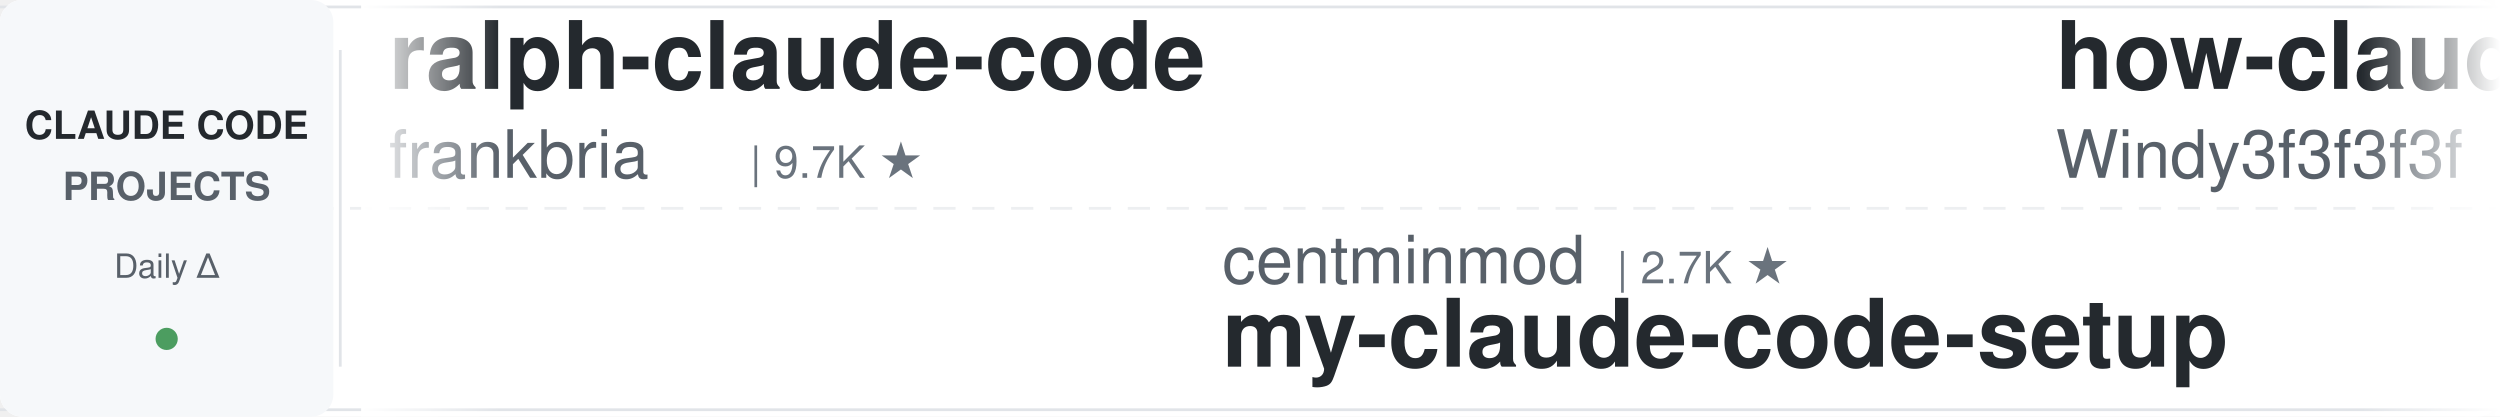
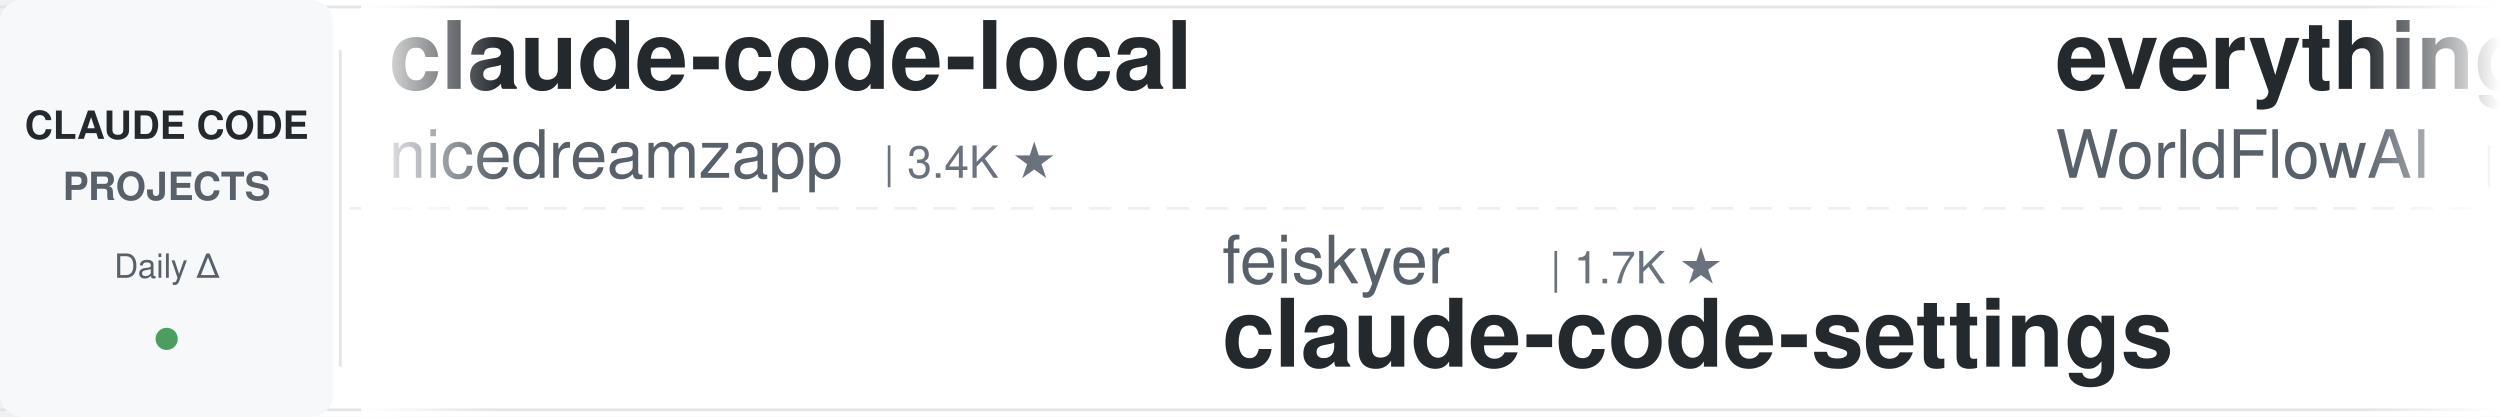
<svg xmlns="http://www.w3.org/2000/svg" width="900" height="150">
  <defs>
    <linearGradient id="leftFade" x1="0%" y1="0%" x2="100%" y2="0%">
      <stop offset="0%" style="stop-color:#ffffff;stop-opacity:1" />
      <stop offset="100%" style="stop-color:#ffffff;stop-opacity:0" />
    </linearGradient>
    <linearGradient id="rightFade" x1="0%" y1="0%" x2="100%" y2="0%">
      <stop offset="0%" style="stop-color:#ffffff;stop-opacity:0" />
      <stop offset="100%" style="stop-color:#ffffff;stop-opacity:1" />
    </linearGradient>
  </defs>
  <rect width="900" height="150" fill="#ffffff" rx="8" />
  <rect x="0" y="2" width="900" height="1" fill="#e1e4e8" />
  <rect x="0" y="147" width="900" height="1" fill="#e1e4e8" />
  <line x1="0" y1="75" x2="900" y2="75" stroke="#e1e4e8" stroke-width="1" stroke-dasharray="8 6" opacity="0.6" />
  <rect x="0" y="0" width="120" height="150" fill="#f6f8fa" rx="8" />
  <text x="60" y="50" font-family="-apple-system, BlinkMacSystemFont, 'Segoe UI', Helvetica, Arial, sans-serif" font-size="14" font-weight="600" fill="#24292e" text-anchor="middle">CLAUDE CODE</text>
  <text x="60" y="72" font-family="-apple-system, BlinkMacSystemFont, 'Segoe UI', Helvetica, Arial, sans-serif" font-size="14" font-weight="600" fill="#586069" text-anchor="middle">PROJECTS</text>
  <text x="60" y="100" font-family="-apple-system, BlinkMacSystemFont, 'Segoe UI', Helvetica, Arial, sans-serif" font-size="12" font-weight="500" fill="#586069" text-anchor="middle">Daily Δ</text>
  <circle cx="60" cy="122" r="4" fill="#22863a" opacity="0.8" />
  <rect x="122" y="18" width="1" height="114" fill="#e1e4e8" />
  <clipPath id="tickerClip">
    <rect x="130" y="0" width="770" height="150" />
  </clipPath>
  <g clip-path="url(#tickerClip)">
    <g id="tickerItems">
      <animateTransform attributeName="transform" attributeType="XML" type="translate" from="0 0" to="-3000 0" dur="54s" repeatCount="indefinite" />
      <g transform="translate(0, 0)">
-         <text x="140" y="32" font-family="-apple-system, BlinkMacSystemFont, 'Segoe UI', Helvetica, Arial, sans-serif" font-size="34" font-weight="600" fill="#24292e">ralph-claude-code</text>
-         <text x="140" y="64" font-family="-apple-system, BlinkMacSystemFont, 'Segoe UI', Helvetica, Arial, sans-serif" font-size="24" font-weight="400" fill="#586069">frankbria</text>
-         <text x="270" y="64" font-family="-apple-system, BlinkMacSystemFont, 'Segoe UI', Helvetica, Arial, sans-serif" font-size="16" font-weight="500" fill="#6a737d">| 9.7K ★</text>
+         <text x="140" y="32" font-family="-apple-system, BlinkMacSystemFont, 'Segoe UI', Helvetica, Arial, sans-serif" font-size="34" font-weight="600" fill="#24292e">claude-code-local</text>
+         <text x="140" y="64" font-family="-apple-system, BlinkMacSystemFont, 'Segoe UI', Helvetica, Arial, sans-serif" font-size="24" font-weight="400" fill="#586069">nicedreamzapp</text>
+         <text x="318" y="64" font-family="-apple-system, BlinkMacSystemFont, 'Segoe UI', Helvetica, Arial, sans-serif" font-size="16" font-weight="500" fill="#6a737d">| 3.4K ★</text>
      </g>
      <g transform="translate(300, 0)">
-         <text x="140" y="102" font-family="-apple-system, BlinkMacSystemFont, 'Segoe UI', Helvetica, Arial, sans-serif" font-size="24" font-weight="400" fill="#586069">centminmod</text>
-         <text x="282" y="102" font-family="-apple-system, BlinkMacSystemFont, 'Segoe UI', Helvetica, Arial, sans-serif" font-size="16" font-weight="500" fill="#6a737d">| 2.7K ★</text>
-         <text x="140" y="132" font-family="-apple-system, BlinkMacSystemFont, 'Segoe UI', Helvetica, Arial, sans-serif" font-size="34" font-weight="600" fill="#24292e">my-claude-code-setup</text>
+         <text x="140" y="102" font-family="-apple-system, BlinkMacSystemFont, 'Segoe UI', Helvetica, Arial, sans-serif" font-size="24" font-weight="400" fill="#586069">feiskyer</text>
+         <text x="258" y="102" font-family="-apple-system, BlinkMacSystemFont, 'Segoe UI', Helvetica, Arial, sans-serif" font-size="16" font-weight="500" fill="#6a737d">| 1.7K ★</text>
+         <text x="140" y="132" font-family="-apple-system, BlinkMacSystemFont, 'Segoe UI', Helvetica, Arial, sans-serif" font-size="34" font-weight="600" fill="#24292e">claude-code-settings</text>
      </g>
      <g transform="translate(600, 0)">
+         <text x="140" y="32" font-family="-apple-system, BlinkMacSystemFont, 'Segoe UI', Helvetica, Arial, sans-serif" font-size="34" font-weight="600" fill="#24292e">everything-claude-code</text>
+         <text x="140" y="64" font-family="-apple-system, BlinkMacSystemFont, 'Segoe UI', Helvetica, Arial, sans-serif" font-size="24" font-weight="400" fill="#586069">WorldFlowAI</text>
+         <text x="294" y="64" font-family="-apple-system, BlinkMacSystemFont, 'Segoe UI', Helvetica, Arial, sans-serif" font-size="16" font-weight="500" fill="#6a737d">| 4.8K ★</text>
+       </g>
+       <g transform="translate(900, 0)">
+         <text x="140" y="102" font-family="-apple-system, BlinkMacSystemFont, 'Segoe UI', Helvetica, Arial, sans-serif" font-size="24" font-weight="400" fill="#586069">multica-ai</text>
+         <text x="282" y="102" font-family="-apple-system, BlinkMacSystemFont, 'Segoe UI', Helvetica, Arial, sans-serif" font-size="16" font-weight="500" fill="#6a737d">| 220.3K ★</text>
+         <text x="140" y="132" font-family="-apple-system, BlinkMacSystemFont, 'Segoe UI', Helvetica, Arial, sans-serif" font-size="34" font-weight="600" fill="#24292e">andrej-karpathy-skills</text>
+       </g>
+       <g transform="translate(1200, 0)">
+         <text x="140" y="32" font-family="-apple-system, BlinkMacSystemFont, 'Segoe UI', Helvetica, Arial, sans-serif" font-size="34" font-weight="600" fill="#24292e">system_prompts_leaks</text>
+         <text x="140" y="64" font-family="-apple-system, BlinkMacSystemFont, 'Segoe UI', Helvetica, Arial, sans-serif" font-size="24" font-weight="400" fill="#586069">asgeirtj</text>
+         <text x="258" y="64" font-family="-apple-system, BlinkMacSystemFont, 'Segoe UI', Helvetica, Arial, sans-serif" font-size="16" font-weight="500" fill="#6a737d">| 69.8K ★</text>
+       </g>
+       <g transform="translate(1500, 0)">
+         <text x="140" y="102" font-family="-apple-system, BlinkMacSystemFont, 'Segoe UI', Helvetica, Arial, sans-serif" font-size="24" font-weight="400" fill="#586069">Windy3f3f3f3f</text>
+         <text x="318" y="102" font-family="-apple-system, BlinkMacSystemFont, 'Segoe UI', Helvetica, Arial, sans-serif" font-size="16" font-weight="500" fill="#6a737d">| 2.8K ★</text>
+         <text x="140" y="132" font-family="-apple-system, BlinkMacSystemFont, 'Segoe UI', Helvetica, Arial, sans-serif" font-size="34" font-weight="600" fill="#24292e">claude-code-from-scratch</text>
+       </g>
+       <g transform="translate(1800, 0)">
        <text x="140" y="32" font-family="-apple-system, BlinkMacSystemFont, 'Segoe UI', Helvetica, Arial, sans-serif" font-size="34" font-weight="600" fill="#24292e">how-claude-code-works</text>
        <text x="140" y="64" font-family="-apple-system, BlinkMacSystemFont, 'Segoe UI', Helvetica, Arial, sans-serif" font-size="24" font-weight="400" fill="#586069">Windy3f3f3f3f</text>
        <text x="318" y="64" font-family="-apple-system, BlinkMacSystemFont, 'Segoe UI', Helvetica, Arial, sans-serif" font-size="16" font-weight="500" fill="#6a737d">| 3.7K ★</text>
      </g>
-       <g transform="translate(900, 0)">
+       <g transform="translate(2100, 0)">
+         <text x="140" y="102" font-family="-apple-system, BlinkMacSystemFont, 'Segoe UI', Helvetica, Arial, sans-serif" font-size="24" font-weight="400" fill="#586069">kodu-ai</text>
+         <text x="246" y="102" font-family="-apple-system, BlinkMacSystemFont, 'Segoe UI', Helvetica, Arial, sans-serif" font-size="16" font-weight="500" fill="#6a737d">| 5.2K ★</text>
+         <text x="140" y="132" font-family="-apple-system, BlinkMacSystemFont, 'Segoe UI', Helvetica, Arial, sans-serif" font-size="34" font-weight="600" fill="#24292e">claude-coder</text>
+       </g>
+       <g transform="translate(2400, 0)">
+         <text x="140" y="32" font-family="-apple-system, BlinkMacSystemFont, 'Segoe UI', Helvetica, Arial, sans-serif" font-size="34" font-weight="600" fill="#24292e">ClaudeCode-Portable</text>
+         <text x="140" y="64" font-family="-apple-system, BlinkMacSystemFont, 'Segoe UI', Helvetica, Arial, sans-serif" font-size="24" font-weight="400" fill="#586069">techjarves</text>
+         <text x="282" y="64" font-family="-apple-system, BlinkMacSystemFont, 'Segoe UI', Helvetica, Arial, sans-serif" font-size="16" font-weight="500" fill="#6a737d">| 1.6K ★</text>
+       </g>
+       <g transform="translate(2700, 0)">
        <text x="140" y="102" font-family="-apple-system, BlinkMacSystemFont, 'Segoe UI', Helvetica, Arial, sans-serif" font-size="24" font-weight="400" fill="#586069">pedrohcgs</text>
        <text x="270" y="102" font-family="-apple-system, BlinkMacSystemFont, 'Segoe UI', Helvetica, Arial, sans-serif" font-size="16" font-weight="500" fill="#6a737d">| 1.7K ★</text>
        <text x="140" y="132" font-family="-apple-system, BlinkMacSystemFont, 'Segoe UI', Helvetica, Arial, sans-serif" font-size="34" font-weight="600" fill="#24292e">claude-code-my-workflow</text>
      </g>
-       <g transform="translate(1200, 0)">
-         <text x="140" y="32" font-family="-apple-system, BlinkMacSystemFont, 'Segoe UI', Helvetica, Arial, sans-serif" font-size="34" font-weight="600" fill="#24292e">claude-code-analysis</text>
-         <text x="140" y="64" font-family="-apple-system, BlinkMacSystemFont, 'Segoe UI', Helvetica, Arial, sans-serif" font-size="24" font-weight="400" fill="#586069">liuup</text>
-         <text x="222" y="64" font-family="-apple-system, BlinkMacSystemFont, 'Segoe UI', Helvetica, Arial, sans-serif" font-size="16" font-weight="500" fill="#6a737d">| 4.0K ★</text>
-       </g>
-       <g transform="translate(1500, 0)">
-         <text x="140" y="102" font-family="-apple-system, BlinkMacSystemFont, 'Segoe UI', Helvetica, Arial, sans-serif" font-size="24" font-weight="400" fill="#586069">Alishahryar1</text>
-         <text x="306" y="102" font-family="-apple-system, BlinkMacSystemFont, 'Segoe UI', Helvetica, Arial, sans-serif" font-size="16" font-weight="500" fill="#6a737d">| 61.0K ★</text>
-         <text x="140" y="132" font-family="-apple-system, BlinkMacSystemFont, 'Segoe UI', Helvetica, Arial, sans-serif" font-size="34" font-weight="600" fill="#24292e">free-claude-code</text>
-       </g>
-       <g transform="translate(1800, 0)">
-         <text x="140" y="32" font-family="-apple-system, BlinkMacSystemFont, 'Segoe UI', Helvetica, Arial, sans-serif" font-size="34" font-weight="600" fill="#24292e">claude-code-source</text>
-         <text x="140" y="64" font-family="-apple-system, BlinkMacSystemFont, 'Segoe UI', Helvetica, Arial, sans-serif" font-size="24" font-weight="400" fill="#586069">AprilNEA</text>
-         <text x="258" y="64" font-family="-apple-system, BlinkMacSystemFont, 'Segoe UI', Helvetica, Arial, sans-serif" font-size="16" font-weight="500" fill="#6a737d">| 394 ★</text>
-       </g>
-       <g transform="translate(2100, 0)">
-         <text x="140" y="102" font-family="-apple-system, BlinkMacSystemFont, 'Segoe UI', Helvetica, Arial, sans-serif" font-size="24" font-weight="400" fill="#586069">Yeachan-Heo</text>
-         <text x="294" y="102" font-family="-apple-system, BlinkMacSystemFont, 'Segoe UI', Helvetica, Arial, sans-serif" font-size="16" font-weight="500" fill="#6a737d">| 40.0K ★</text>
-         <text x="140" y="132" font-family="-apple-system, BlinkMacSystemFont, 'Segoe UI', Helvetica, Arial, sans-serif" font-size="34" font-weight="600" fill="#24292e">oh-my-claudecode</text>
-       </g>
-       <g transform="translate(2400, 0)">
-         <text x="140" y="32" font-family="-apple-system, BlinkMacSystemFont, 'Segoe UI', Helvetica, Arial, sans-serif" font-size="34" font-weight="600" fill="#24292e">claude-code-skills</text>
-         <text x="140" y="64" font-family="-apple-system, BlinkMacSystemFont, 'Segoe UI', Helvetica, Arial, sans-serif" font-size="24" font-weight="400" fill="#586069">daymade</text>
-         <text x="246" y="64" font-family="-apple-system, BlinkMacSystemFont, 'Segoe UI', Helvetica, Arial, sans-serif" font-size="16" font-weight="500" fill="#6a737d">| 1.5K ★</text>
-       </g>
-       <g transform="translate(2700, 0)">
-         <text x="140" y="102" font-family="-apple-system, BlinkMacSystemFont, 'Segoe UI', Helvetica, Arial, sans-serif" font-size="24" font-weight="400" fill="#586069">musistudio</text>
-         <text x="282" y="102" font-family="-apple-system, BlinkMacSystemFont, 'Segoe UI', Helvetica, Arial, sans-serif" font-size="16" font-weight="500" fill="#6a737d">| 37.7K ★</text>
-         <text x="140" y="132" font-family="-apple-system, BlinkMacSystemFont, 'Segoe UI', Helvetica, Arial, sans-serif" font-size="34" font-weight="600" fill="#24292e">claude-code-router</text>
-       </g>
      <g transform="translate(3000, 0)">
-         <text x="140" y="32" font-family="-apple-system, BlinkMacSystemFont, 'Segoe UI', Helvetica, Arial, sans-serif" font-size="34" font-weight="600" fill="#24292e">ralph-claude-code</text>
-         <text x="140" y="64" font-family="-apple-system, BlinkMacSystemFont, 'Segoe UI', Helvetica, Arial, sans-serif" font-size="24" font-weight="400" fill="#586069">frankbria</text>
-         <text x="270" y="64" font-family="-apple-system, BlinkMacSystemFont, 'Segoe UI', Helvetica, Arial, sans-serif" font-size="16" font-weight="500" fill="#6a737d">| 9.7K ★</text>
+         <text x="140" y="32" font-family="-apple-system, BlinkMacSystemFont, 'Segoe UI', Helvetica, Arial, sans-serif" font-size="34" font-weight="600" fill="#24292e">claude-code-local</text>
+         <text x="140" y="64" font-family="-apple-system, BlinkMacSystemFont, 'Segoe UI', Helvetica, Arial, sans-serif" font-size="24" font-weight="400" fill="#586069">nicedreamzapp</text>
+         <text x="318" y="64" font-family="-apple-system, BlinkMacSystemFont, 'Segoe UI', Helvetica, Arial, sans-serif" font-size="16" font-weight="500" fill="#6a737d">| 3.4K ★</text>
      </g>
      <g transform="translate(3300, 0)">
-         <text x="140" y="102" font-family="-apple-system, BlinkMacSystemFont, 'Segoe UI', Helvetica, Arial, sans-serif" font-size="24" font-weight="400" fill="#586069">centminmod</text>
-         <text x="282" y="102" font-family="-apple-system, BlinkMacSystemFont, 'Segoe UI', Helvetica, Arial, sans-serif" font-size="16" font-weight="500" fill="#6a737d">| 2.7K ★</text>
-         <text x="140" y="132" font-family="-apple-system, BlinkMacSystemFont, 'Segoe UI', Helvetica, Arial, sans-serif" font-size="34" font-weight="600" fill="#24292e">my-claude-code-setup</text>
+         <text x="140" y="102" font-family="-apple-system, BlinkMacSystemFont, 'Segoe UI', Helvetica, Arial, sans-serif" font-size="24" font-weight="400" fill="#586069">feiskyer</text>
+         <text x="258" y="102" font-family="-apple-system, BlinkMacSystemFont, 'Segoe UI', Helvetica, Arial, sans-serif" font-size="16" font-weight="500" fill="#6a737d">| 1.7K ★</text>
+         <text x="140" y="132" font-family="-apple-system, BlinkMacSystemFont, 'Segoe UI', Helvetica, Arial, sans-serif" font-size="34" font-weight="600" fill="#24292e">claude-code-settings</text>
      </g>
      <g transform="translate(3600, 0)">
-         <text x="140" y="32" font-family="-apple-system, BlinkMacSystemFont, 'Segoe UI', Helvetica, Arial, sans-serif" font-size="34" font-weight="600" fill="#24292e">how-claude-code-works</text>
-         <text x="140" y="64" font-family="-apple-system, BlinkMacSystemFont, 'Segoe UI', Helvetica, Arial, sans-serif" font-size="24" font-weight="400" fill="#586069">Windy3f3f3f3f</text>
-         <text x="318" y="64" font-family="-apple-system, BlinkMacSystemFont, 'Segoe UI', Helvetica, Arial, sans-serif" font-size="16" font-weight="500" fill="#6a737d">| 3.7K ★</text>
+         <text x="140" y="32" font-family="-apple-system, BlinkMacSystemFont, 'Segoe UI', Helvetica, Arial, sans-serif" font-size="34" font-weight="600" fill="#24292e">everything-claude-code</text>
+         <text x="140" y="64" font-family="-apple-system, BlinkMacSystemFont, 'Segoe UI', Helvetica, Arial, sans-serif" font-size="24" font-weight="400" fill="#586069">WorldFlowAI</text>
+         <text x="294" y="64" font-family="-apple-system, BlinkMacSystemFont, 'Segoe UI', Helvetica, Arial, sans-serif" font-size="16" font-weight="500" fill="#6a737d">| 4.8K ★</text>
      </g>
      <g transform="translate(3900, 0)">
-         <text x="140" y="102" font-family="-apple-system, BlinkMacSystemFont, 'Segoe UI', Helvetica, Arial, sans-serif" font-size="24" font-weight="400" fill="#586069">pedrohcgs</text>
-         <text x="270" y="102" font-family="-apple-system, BlinkMacSystemFont, 'Segoe UI', Helvetica, Arial, sans-serif" font-size="16" font-weight="500" fill="#6a737d">| 1.7K ★</text>
-         <text x="140" y="132" font-family="-apple-system, BlinkMacSystemFont, 'Segoe UI', Helvetica, Arial, sans-serif" font-size="34" font-weight="600" fill="#24292e">claude-code-my-workflow</text>
+         <text x="140" y="102" font-family="-apple-system, BlinkMacSystemFont, 'Segoe UI', Helvetica, Arial, sans-serif" font-size="24" font-weight="400" fill="#586069">multica-ai</text>
+         <text x="282" y="102" font-family="-apple-system, BlinkMacSystemFont, 'Segoe UI', Helvetica, Arial, sans-serif" font-size="16" font-weight="500" fill="#6a737d">| 220.3K ★</text>
+         <text x="140" y="132" font-family="-apple-system, BlinkMacSystemFont, 'Segoe UI', Helvetica, Arial, sans-serif" font-size="34" font-weight="600" fill="#24292e">andrej-karpathy-skills</text>
      </g>
    </g>
  </g>
  <rect x="130" y="0" width="50" height="150" fill="url(#leftFade)" />
  <rect x="850" y="0" width="50" height="150" fill="url(#rightFade)" />
</svg>
